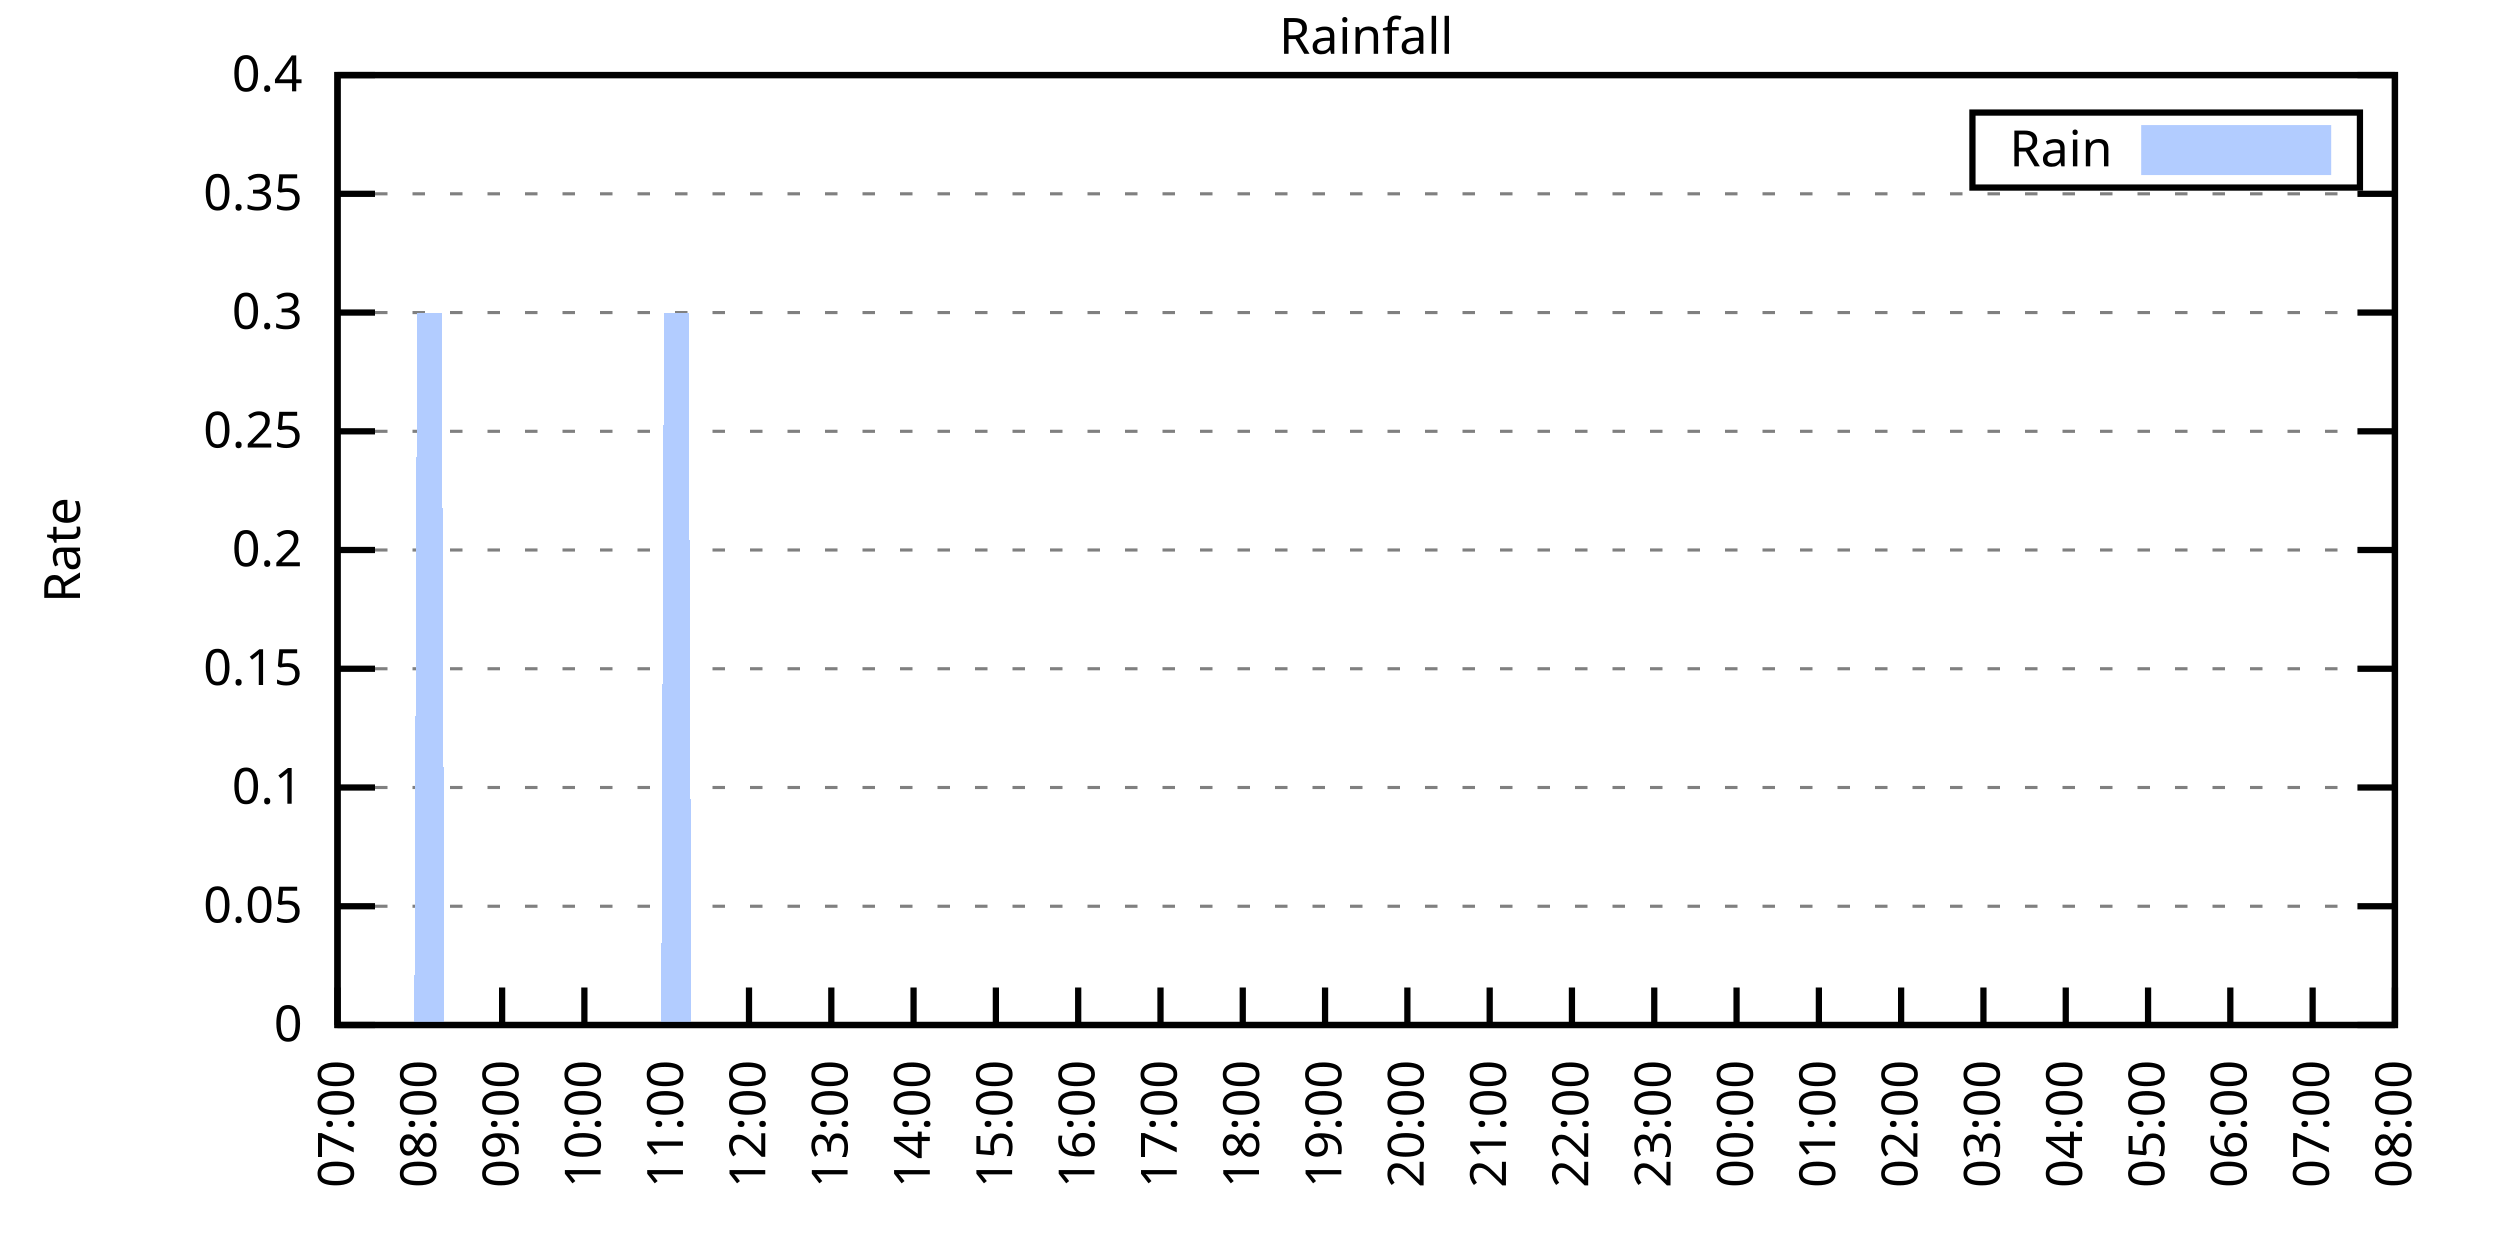
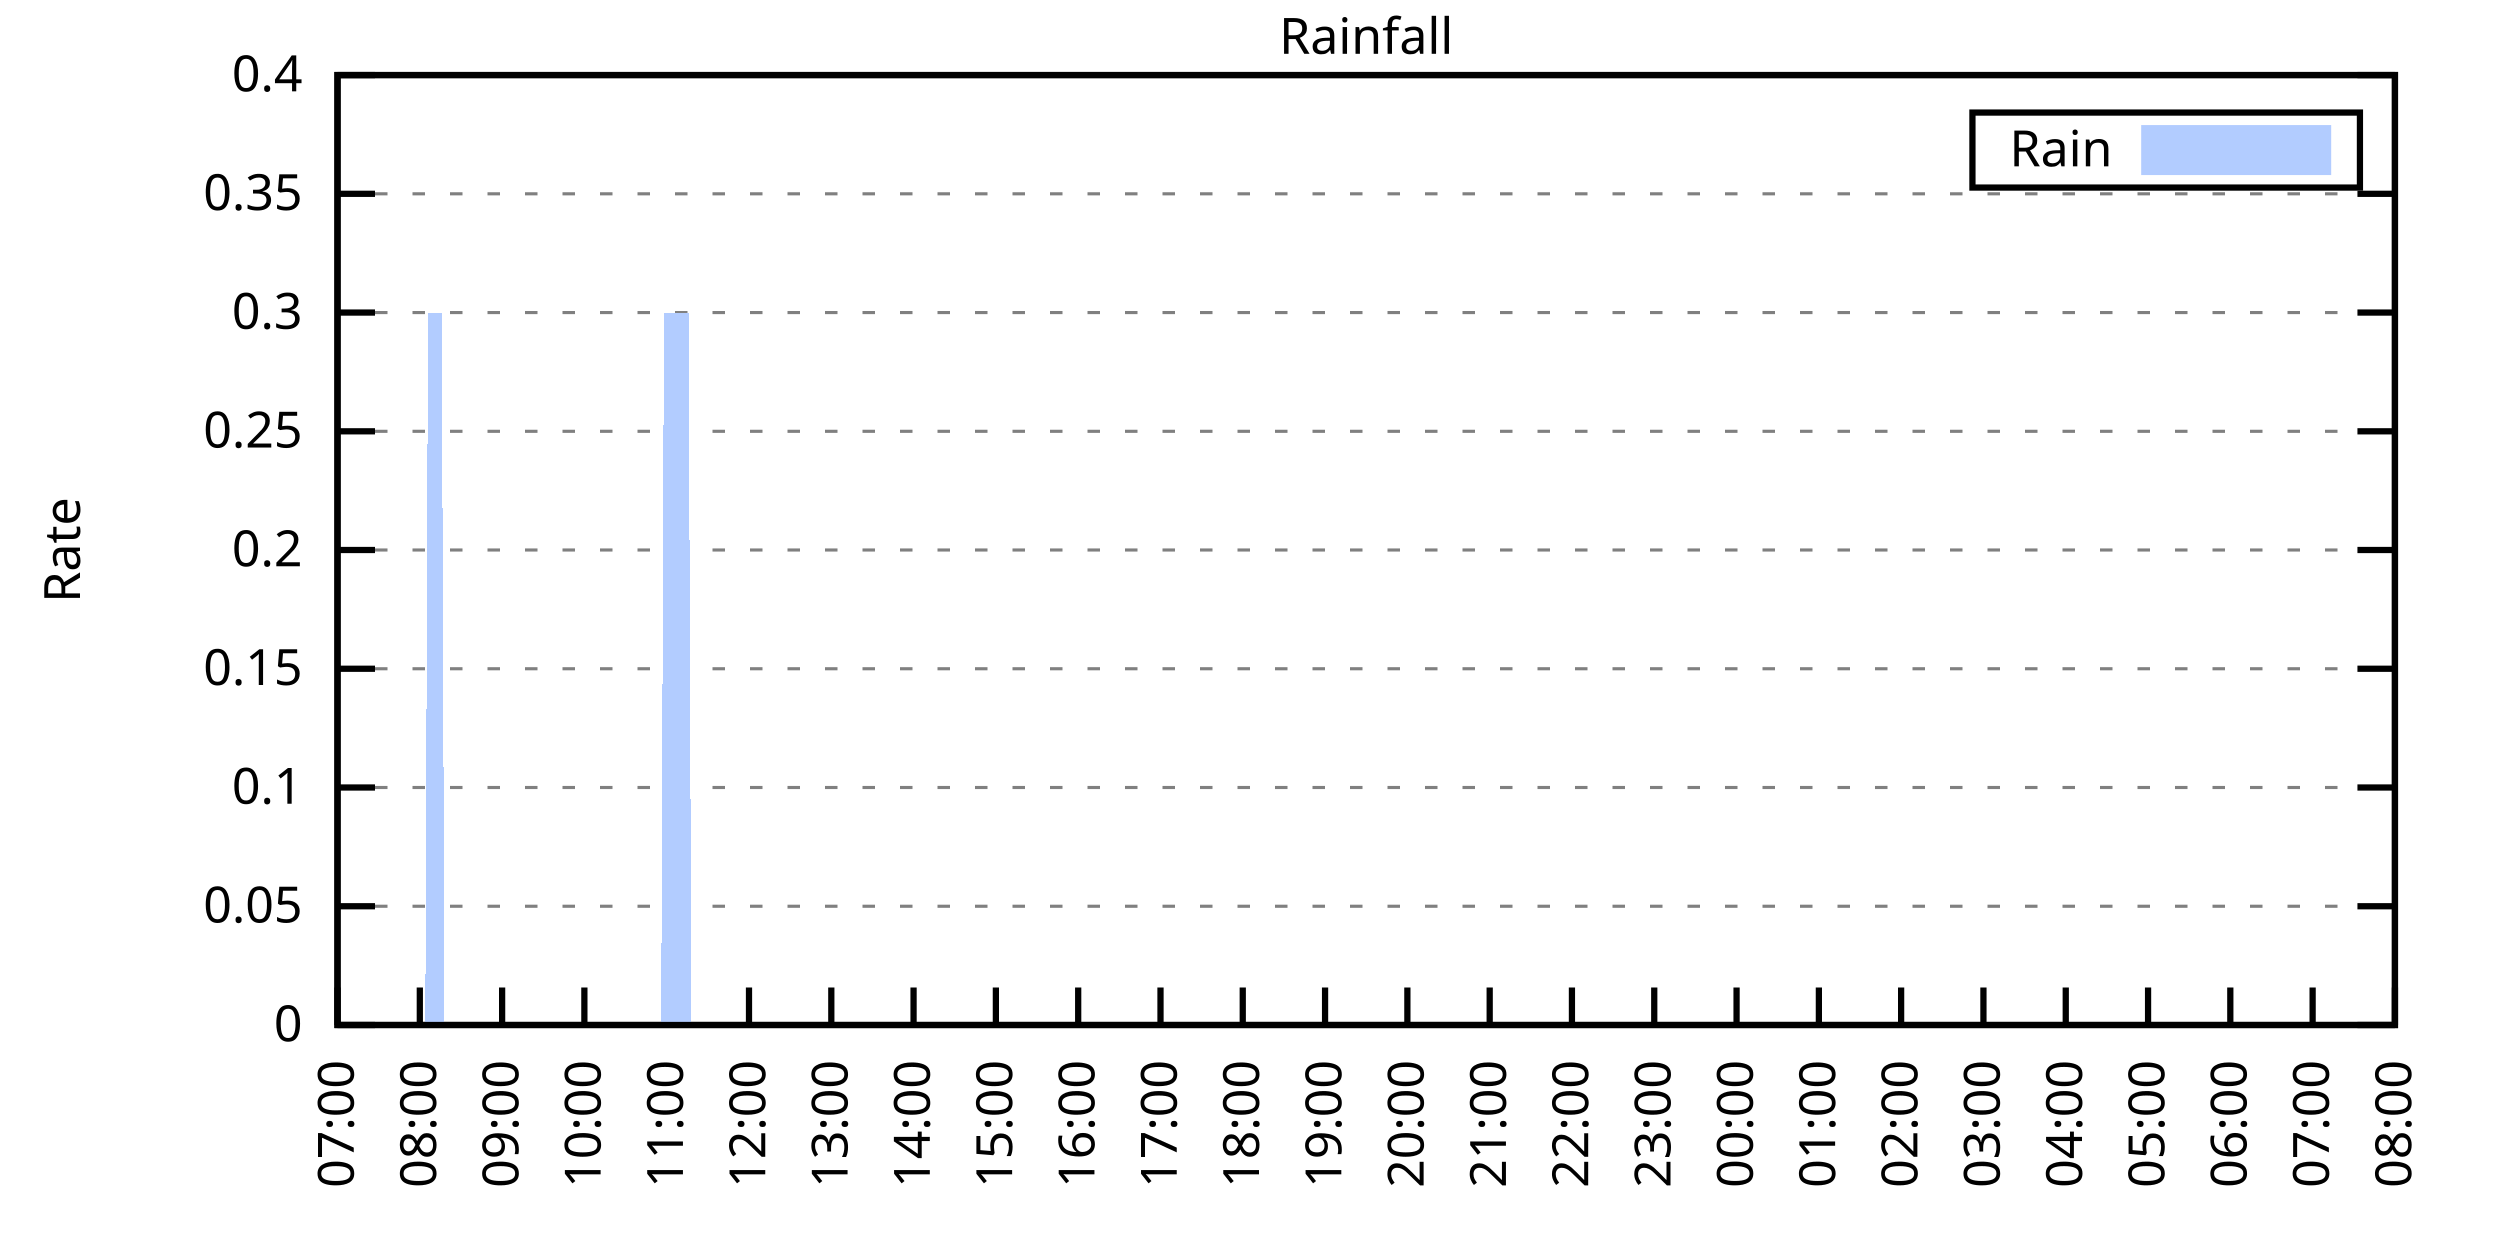
<svg xmlns="http://www.w3.org/2000/svg" xmlns:xlink="http://www.w3.org/1999/xlink" width="400" height="200" viewBox="0 0 400 200">
  <g id="gnuplot_canvas">
    <rect x="0" y="0" width="400" height="200" fill="none" />
    <defs>
      <circle id="gpDot" r="0.5" stroke-width="0.5" stroke="currentColor" />
      <path id="gpPt0" stroke-width="0.333" stroke="currentColor" d="M-1,0 h2 M0,-1 v2" />
      <path id="gpPt1" stroke-width="0.333" stroke="currentColor" d="M-1,-1 L1,1 M1,-1 L-1,1" />
      <path id="gpPt2" stroke-width="0.333" stroke="currentColor" d="M-1,0 L1,0 M0,-1 L0,1 M-1,-1 L1,1 M-1,1 L1,-1" />
      <rect id="gpPt3" stroke-width="0.333" stroke="currentColor" x="-1" y="-1" width="2" height="2" />
      <rect id="gpPt4" stroke-width="0.333" stroke="currentColor" fill="currentColor" x="-1" y="-1" width="2" height="2" />
      <circle id="gpPt5" stroke-width="0.333" stroke="currentColor" cx="0" cy="0" r="1" />
      <use xlink:href="#gpPt5" id="gpPt6" fill="currentColor" stroke="none" />
      <path id="gpPt7" stroke-width="0.333" stroke="currentColor" d="M0,-1.33 L-1.33,0.67 L1.33,0.67 z" />
      <use xlink:href="#gpPt7" id="gpPt8" fill="currentColor" stroke="none" />
      <use xlink:href="#gpPt7" id="gpPt9" stroke="currentColor" transform="rotate(180)" />
      <use xlink:href="#gpPt9" id="gpPt10" fill="currentColor" stroke="none" />
      <use xlink:href="#gpPt3" id="gpPt11" stroke="currentColor" transform="rotate(45)" />
      <use xlink:href="#gpPt11" id="gpPt12" fill="currentColor" stroke="none" />
      <path id="gpPt13" stroke-width="0.333" stroke="currentColor" d="M0,1.330 L1.265,0.411 L0.782,-1.067 L-0.782,-1.076 L-1.265,0.411 z" />
      <use xlink:href="#gpPt13" id="gpPt14" fill="currentColor" stroke="none" />
      <filter id="textbox" filterUnits="objectBoundingBox" x="0" y="0" height="1" width="1">
        <feFlood flood-color="white" flood-opacity="1" result="bgnd" />
        <feComposite in="SourceGraphic" in2="bgnd" operator="atop" />
      </filter>
      <filter id="greybox" filterUnits="objectBoundingBox" x="0" y="0" height="1" width="1">
        <feFlood flood-color="lightgrey" flood-opacity="1" result="grey" />
        <feComposite in="SourceGraphic" in2="grey" operator="atop" />
      </filter>
    </defs>
    <g fill="none" color="white" stroke="currentColor" stroke-width="1.00" stroke-linecap="butt" stroke-linejoin="miter">
</g>
    <g fill="none" color="black" stroke="currentColor" stroke-width="1.00" stroke-linecap="butt" stroke-linejoin="miter">
      <g stroke="none" shape-rendering="crispEdges">
        <polygon fill="rgb(255, 255, 255)" points="54.00,164.00 383.18,164.00 383.18,12.02 54.00,12.02 " />
      </g>
    </g>
    <g fill="none" color="black" stroke="currentColor" stroke-width="1.00" stroke-linecap="butt" stroke-linejoin="miter">
</g>
    <g fill="none" color="black" stroke="black" stroke-width="0.50" stroke-linecap="butt" stroke-linejoin="miter">
</g>
    <g fill="none" color="gray" stroke="currentColor" stroke-width="0.50" stroke-linecap="butt" stroke-linejoin="miter">
      <path stroke="gray" stroke-dasharray="2,4" class="gridline" d="M54.00,164.00 L383.19,164.00  " />
    </g>
    <g fill="none" color="gray" stroke="gray" stroke-width="1.00" stroke-linecap="butt" stroke-linejoin="miter">
</g>
    <g fill="none" color="black" stroke="currentColor" stroke-width="1.00" stroke-linecap="butt" stroke-linejoin="miter">
      <path stroke="black" d="M54.00,164.00 L60.00,164.00 M383.19,164.00 L377.19,164.00  " />
      <g transform="translate(48.40,166.60)" stroke="none" fill="black" font-family="Sans" font-size="8.00" text-anchor="end">
        <text>
          <tspan font-family="Sans"> 0</tspan>
        </text>
      </g>
    </g>
    <g fill="none" color="black" stroke="currentColor" stroke-width="1.00" stroke-linecap="butt" stroke-linejoin="miter">
</g>
    <g fill="none" color="black" stroke="black" stroke-width="0.50" stroke-linecap="butt" stroke-linejoin="miter">
</g>
    <g fill="none" color="gray" stroke="currentColor" stroke-width="0.50" stroke-linecap="butt" stroke-linejoin="miter">
      <path stroke="gray" stroke-dasharray="2,4" class="gridline" d="M54.00,145.00 L383.19,145.00  " />
    </g>
    <g fill="none" color="gray" stroke="gray" stroke-width="1.00" stroke-linecap="butt" stroke-linejoin="miter">
</g>
    <g fill="none" color="black" stroke="currentColor" stroke-width="1.00" stroke-linecap="butt" stroke-linejoin="miter">
      <path stroke="black" d="M54.00,145.00 L60.00,145.00 M383.19,145.00 L377.19,145.00  " />
      <g transform="translate(48.40,147.60)" stroke="none" fill="black" font-family="Sans" font-size="8.00" text-anchor="end">
        <text>
          <tspan font-family="Sans"> 0.05</tspan>
        </text>
      </g>
    </g>
    <g fill="none" color="black" stroke="currentColor" stroke-width="1.00" stroke-linecap="butt" stroke-linejoin="miter">
</g>
    <g fill="none" color="black" stroke="black" stroke-width="0.50" stroke-linecap="butt" stroke-linejoin="miter">
</g>
    <g fill="none" color="gray" stroke="currentColor" stroke-width="0.50" stroke-linecap="butt" stroke-linejoin="miter">
      <path stroke="gray" stroke-dasharray="2,4" class="gridline" d="M54.00,126.00 L383.19,126.00  " />
    </g>
    <g fill="none" color="gray" stroke="gray" stroke-width="1.00" stroke-linecap="butt" stroke-linejoin="miter">
</g>
    <g fill="none" color="black" stroke="currentColor" stroke-width="1.00" stroke-linecap="butt" stroke-linejoin="miter">
      <path stroke="black" d="M54.00,126.00 L60.00,126.00 M383.19,126.00 L377.19,126.00  " />
      <g transform="translate(48.40,128.60)" stroke="none" fill="black" font-family="Sans" font-size="8.00" text-anchor="end">
        <text>
          <tspan font-family="Sans"> 0.1</tspan>
        </text>
      </g>
    </g>
    <g fill="none" color="black" stroke="currentColor" stroke-width="1.00" stroke-linecap="butt" stroke-linejoin="miter">
</g>
    <g fill="none" color="black" stroke="black" stroke-width="0.50" stroke-linecap="butt" stroke-linejoin="miter">
</g>
    <g fill="none" color="gray" stroke="currentColor" stroke-width="0.50" stroke-linecap="butt" stroke-linejoin="miter">
      <path stroke="gray" stroke-dasharray="2,4" class="gridline" d="M54.00,107.00 L383.19,107.00  " />
    </g>
    <g fill="none" color="gray" stroke="gray" stroke-width="1.00" stroke-linecap="butt" stroke-linejoin="miter">
</g>
    <g fill="none" color="black" stroke="currentColor" stroke-width="1.00" stroke-linecap="butt" stroke-linejoin="miter">
      <path stroke="black" d="M54.00,107.00 L60.00,107.00 M383.19,107.00 L377.19,107.00  " />
      <g transform="translate(48.40,109.60)" stroke="none" fill="black" font-family="Sans" font-size="8.00" text-anchor="end">
        <text>
          <tspan font-family="Sans"> 0.15</tspan>
        </text>
      </g>
    </g>
    <g fill="none" color="black" stroke="currentColor" stroke-width="1.00" stroke-linecap="butt" stroke-linejoin="miter">
</g>
    <g fill="none" color="black" stroke="black" stroke-width="0.50" stroke-linecap="butt" stroke-linejoin="miter">
</g>
    <g fill="none" color="gray" stroke="currentColor" stroke-width="0.50" stroke-linecap="butt" stroke-linejoin="miter">
      <path stroke="gray" stroke-dasharray="2,4" class="gridline" d="M54.00,88.00 L383.19,88.00  " />
    </g>
    <g fill="none" color="gray" stroke="gray" stroke-width="1.00" stroke-linecap="butt" stroke-linejoin="miter">
</g>
    <g fill="none" color="black" stroke="currentColor" stroke-width="1.00" stroke-linecap="butt" stroke-linejoin="miter">
      <path stroke="black" d="M54.00,88.00 L60.00,88.00 M383.19,88.00 L377.19,88.00  " />
      <g transform="translate(48.40,90.60)" stroke="none" fill="black" font-family="Sans" font-size="8.00" text-anchor="end">
        <text>
          <tspan font-family="Sans"> 0.2</tspan>
        </text>
      </g>
    </g>
    <g fill="none" color="black" stroke="currentColor" stroke-width="1.00" stroke-linecap="butt" stroke-linejoin="miter">
</g>
    <g fill="none" color="black" stroke="black" stroke-width="0.50" stroke-linecap="butt" stroke-linejoin="miter">
</g>
    <g fill="none" color="gray" stroke="currentColor" stroke-width="0.50" stroke-linecap="butt" stroke-linejoin="miter">
      <path stroke="gray" stroke-dasharray="2,4" class="gridline" d="M54.00,69.01 L383.19,69.01  " />
    </g>
    <g fill="none" color="gray" stroke="gray" stroke-width="1.00" stroke-linecap="butt" stroke-linejoin="miter">
</g>
    <g fill="none" color="black" stroke="currentColor" stroke-width="1.00" stroke-linecap="butt" stroke-linejoin="miter">
      <path stroke="black" d="M54.00,69.01 L60.00,69.01 M383.19,69.01 L377.19,69.01  " />
      <g transform="translate(48.40,71.61)" stroke="none" fill="black" font-family="Sans" font-size="8.00" text-anchor="end">
        <text>
          <tspan font-family="Sans"> 0.25</tspan>
        </text>
      </g>
    </g>
    <g fill="none" color="black" stroke="currentColor" stroke-width="1.00" stroke-linecap="butt" stroke-linejoin="miter">
</g>
    <g fill="none" color="black" stroke="black" stroke-width="0.50" stroke-linecap="butt" stroke-linejoin="miter">
</g>
    <g fill="none" color="gray" stroke="currentColor" stroke-width="0.50" stroke-linecap="butt" stroke-linejoin="miter">
      <path stroke="gray" stroke-dasharray="2,4" class="gridline" d="M54.00,50.01 L383.19,50.01  " />
    </g>
    <g fill="none" color="gray" stroke="gray" stroke-width="1.00" stroke-linecap="butt" stroke-linejoin="miter">
</g>
    <g fill="none" color="black" stroke="currentColor" stroke-width="1.00" stroke-linecap="butt" stroke-linejoin="miter">
      <path stroke="black" d="M54.00,50.01 L60.00,50.01 M383.19,50.01 L377.19,50.01  " />
      <g transform="translate(48.40,52.61)" stroke="none" fill="black" font-family="Sans" font-size="8.00" text-anchor="end">
        <text>
          <tspan font-family="Sans"> 0.3</tspan>
        </text>
      </g>
    </g>
    <g fill="none" color="black" stroke="currentColor" stroke-width="1.00" stroke-linecap="butt" stroke-linejoin="miter">
</g>
    <g fill="none" color="black" stroke="black" stroke-width="0.50" stroke-linecap="butt" stroke-linejoin="miter">
</g>
    <g fill="none" color="gray" stroke="currentColor" stroke-width="0.50" stroke-linecap="butt" stroke-linejoin="miter">
      <path stroke="gray" stroke-dasharray="2,4" class="gridline" d="M54.00,31.01 L383.19,31.01  " />
    </g>
    <g fill="none" color="gray" stroke="gray" stroke-width="1.00" stroke-linecap="butt" stroke-linejoin="miter">
</g>
    <g fill="none" color="black" stroke="currentColor" stroke-width="1.00" stroke-linecap="butt" stroke-linejoin="miter">
      <path stroke="black" d="M54.00,31.01 L60.00,31.01 M383.19,31.01 L377.19,31.01  " />
      <g transform="translate(48.40,33.61)" stroke="none" fill="black" font-family="Sans" font-size="8.00" text-anchor="end">
        <text>
          <tspan font-family="Sans"> 0.35</tspan>
        </text>
      </g>
    </g>
    <g fill="none" color="black" stroke="currentColor" stroke-width="1.00" stroke-linecap="butt" stroke-linejoin="miter">
</g>
    <g fill="none" color="black" stroke="black" stroke-width="0.50" stroke-linecap="butt" stroke-linejoin="miter">
</g>
    <g fill="none" color="gray" stroke="currentColor" stroke-width="0.50" stroke-linecap="butt" stroke-linejoin="miter">
      <path stroke="gray" stroke-dasharray="2,4" class="gridline" d="M54.00,12.01 L383.19,12.01  " />
    </g>
    <g fill="none" color="gray" stroke="gray" stroke-width="1.00" stroke-linecap="butt" stroke-linejoin="miter">
</g>
    <g fill="none" color="black" stroke="currentColor" stroke-width="1.00" stroke-linecap="butt" stroke-linejoin="miter">
      <path stroke="black" d="M54.00,12.01 L60.00,12.01 M383.19,12.01 L377.19,12.01  " />
      <g transform="translate(48.40,14.61)" stroke="none" fill="black" font-family="Sans" font-size="8.00" text-anchor="end">
        <text>
          <tspan font-family="Sans"> 0.4</tspan>
        </text>
      </g>
    </g>
    <g fill="none" color="black" stroke="currentColor" stroke-width="1.00" stroke-linecap="butt" stroke-linejoin="miter">
      <path stroke="black" d="M54.00,164.00 L54.00,158.00  " />
      <g transform="translate(56.60,169.60) rotate(270.00)" stroke="none" fill="black" font-family="Sans" font-size="8.00" text-anchor="end">
        <text>
          <tspan font-family="Sans">07:00</tspan>
        </text>
      </g>
    </g>
    <g fill="none" color="black" stroke="currentColor" stroke-width="1.00" stroke-linecap="butt" stroke-linejoin="miter">
      <path stroke="black" d="M67.17,164.00 L67.17,158.00  " />
      <g transform="translate(69.77,169.60) rotate(270.00)" stroke="none" fill="black" font-family="Sans" font-size="8.00" text-anchor="end">
        <text>
          <tspan font-family="Sans">08:00</tspan>
        </text>
      </g>
    </g>
    <g fill="none" color="black" stroke="currentColor" stroke-width="1.00" stroke-linecap="butt" stroke-linejoin="miter">
      <path stroke="black" d="M80.34,164.00 L80.34,158.00  " />
      <g transform="translate(82.94,169.60) rotate(270.00)" stroke="none" fill="black" font-family="Sans" font-size="8.00" text-anchor="end">
        <text>
          <tspan font-family="Sans">09:00</tspan>
        </text>
      </g>
    </g>
    <g fill="none" color="black" stroke="currentColor" stroke-width="1.00" stroke-linecap="butt" stroke-linejoin="miter">
      <path stroke="black" d="M93.50,164.00 L93.50,158.00  " />
      <g transform="translate(96.10,169.60) rotate(270.00)" stroke="none" fill="black" font-family="Sans" font-size="8.00" text-anchor="end">
        <text>
          <tspan font-family="Sans">10:00</tspan>
        </text>
      </g>
    </g>
    <g fill="none" color="black" stroke="currentColor" stroke-width="1.00" stroke-linecap="butt" stroke-linejoin="miter">
      <path stroke="black" d="M106.67,164.00 L106.67,158.00  " />
      <g transform="translate(109.27,169.60) rotate(270.00)" stroke="none" fill="black" font-family="Sans" font-size="8.00" text-anchor="end">
        <text>
          <tspan font-family="Sans">11:00</tspan>
        </text>
      </g>
    </g>
    <g fill="none" color="black" stroke="currentColor" stroke-width="1.00" stroke-linecap="butt" stroke-linejoin="miter">
      <path stroke="black" d="M119.84,164.00 L119.84,158.00  " />
      <g transform="translate(122.44,169.60) rotate(270.00)" stroke="none" fill="black" font-family="Sans" font-size="8.00" text-anchor="end">
        <text>
          <tspan font-family="Sans">12:00</tspan>
        </text>
      </g>
    </g>
    <g fill="none" color="black" stroke="currentColor" stroke-width="1.00" stroke-linecap="butt" stroke-linejoin="miter">
      <path stroke="black" d="M133.01,164.00 L133.01,158.00  " />
      <g transform="translate(135.61,169.60) rotate(270.00)" stroke="none" fill="black" font-family="Sans" font-size="8.00" text-anchor="end">
        <text>
          <tspan font-family="Sans">13:00</tspan>
        </text>
      </g>
    </g>
    <g fill="none" color="black" stroke="currentColor" stroke-width="1.00" stroke-linecap="butt" stroke-linejoin="miter">
      <path stroke="black" d="M146.17,164.00 L146.17,158.00  " />
      <g transform="translate(148.77,169.60) rotate(270.00)" stroke="none" fill="black" font-family="Sans" font-size="8.00" text-anchor="end">
        <text>
          <tspan font-family="Sans">14:00</tspan>
        </text>
      </g>
    </g>
    <g fill="none" color="black" stroke="currentColor" stroke-width="1.00" stroke-linecap="butt" stroke-linejoin="miter">
      <path stroke="black" d="M159.34,164.00 L159.34,158.00  " />
      <g transform="translate(161.94,169.60) rotate(270.00)" stroke="none" fill="black" font-family="Sans" font-size="8.00" text-anchor="end">
        <text>
          <tspan font-family="Sans">15:00</tspan>
        </text>
      </g>
    </g>
    <g fill="none" color="black" stroke="currentColor" stroke-width="1.00" stroke-linecap="butt" stroke-linejoin="miter">
      <path stroke="black" d="M172.51,164.00 L172.51,158.00  " />
      <g transform="translate(175.11,169.60) rotate(270.00)" stroke="none" fill="black" font-family="Sans" font-size="8.00" text-anchor="end">
        <text>
          <tspan font-family="Sans">16:00</tspan>
        </text>
      </g>
    </g>
    <g fill="none" color="black" stroke="currentColor" stroke-width="1.00" stroke-linecap="butt" stroke-linejoin="miter">
      <path stroke="black" d="M185.68,164.00 L185.68,158.00  " />
      <g transform="translate(188.28,169.60) rotate(270.00)" stroke="none" fill="black" font-family="Sans" font-size="8.00" text-anchor="end">
        <text>
          <tspan font-family="Sans">17:00</tspan>
        </text>
      </g>
    </g>
    <g fill="none" color="black" stroke="currentColor" stroke-width="1.00" stroke-linecap="butt" stroke-linejoin="miter">
      <path stroke="black" d="M198.84,164.00 L198.84,158.00  " />
      <g transform="translate(201.44,169.60) rotate(270.00)" stroke="none" fill="black" font-family="Sans" font-size="8.00" text-anchor="end">
        <text>
          <tspan font-family="Sans">18:00</tspan>
        </text>
      </g>
    </g>
    <g fill="none" color="black" stroke="currentColor" stroke-width="1.00" stroke-linecap="butt" stroke-linejoin="miter">
      <path stroke="black" d="M212.01,164.00 L212.01,158.00  " />
      <g transform="translate(214.61,169.60) rotate(270.00)" stroke="none" fill="black" font-family="Sans" font-size="8.00" text-anchor="end">
        <text>
          <tspan font-family="Sans">19:00</tspan>
        </text>
      </g>
    </g>
    <g fill="none" color="black" stroke="currentColor" stroke-width="1.00" stroke-linecap="butt" stroke-linejoin="miter">
      <path stroke="black" d="M225.18,164.00 L225.18,158.00  " />
      <g transform="translate(227.78,169.60) rotate(270.00)" stroke="none" fill="black" font-family="Sans" font-size="8.00" text-anchor="end">
        <text>
          <tspan font-family="Sans">20:00</tspan>
        </text>
      </g>
    </g>
    <g fill="none" color="black" stroke="currentColor" stroke-width="1.00" stroke-linecap="butt" stroke-linejoin="miter">
      <path stroke="black" d="M238.35,164.00 L238.35,158.00  " />
      <g transform="translate(240.95,169.60) rotate(270.00)" stroke="none" fill="black" font-family="Sans" font-size="8.00" text-anchor="end">
        <text>
          <tspan font-family="Sans">21:00</tspan>
        </text>
      </g>
    </g>
    <g fill="none" color="black" stroke="currentColor" stroke-width="1.00" stroke-linecap="butt" stroke-linejoin="miter">
      <path stroke="black" d="M251.51,164.00 L251.51,158.00  " />
      <g transform="translate(254.11,169.60) rotate(270.00)" stroke="none" fill="black" font-family="Sans" font-size="8.00" text-anchor="end">
        <text>
          <tspan font-family="Sans">22:00</tspan>
        </text>
      </g>
    </g>
    <g fill="none" color="black" stroke="currentColor" stroke-width="1.00" stroke-linecap="butt" stroke-linejoin="miter">
      <path stroke="black" d="M264.68,164.00 L264.68,158.00  " />
      <g transform="translate(267.28,169.60) rotate(270.00)" stroke="none" fill="black" font-family="Sans" font-size="8.00" text-anchor="end">
        <text>
          <tspan font-family="Sans">23:00</tspan>
        </text>
      </g>
    </g>
    <g fill="none" color="black" stroke="currentColor" stroke-width="1.00" stroke-linecap="butt" stroke-linejoin="miter">
      <path stroke="black" d="M277.85,164.00 L277.85,158.00  " />
      <g transform="translate(280.45,169.60) rotate(270.00)" stroke="none" fill="black" font-family="Sans" font-size="8.00" text-anchor="end">
        <text>
          <tspan font-family="Sans">00:00</tspan>
        </text>
      </g>
    </g>
    <g fill="none" color="black" stroke="currentColor" stroke-width="1.00" stroke-linecap="butt" stroke-linejoin="miter">
      <path stroke="black" d="M291.02,164.00 L291.02,158.00  " />
      <g transform="translate(293.62,169.60) rotate(270.00)" stroke="none" fill="black" font-family="Sans" font-size="8.00" text-anchor="end">
        <text>
          <tspan font-family="Sans">01:00</tspan>
        </text>
      </g>
    </g>
    <g fill="none" color="black" stroke="currentColor" stroke-width="1.00" stroke-linecap="butt" stroke-linejoin="miter">
      <path stroke="black" d="M304.18,164.00 L304.18,158.00  " />
      <g transform="translate(306.78,169.60) rotate(270.00)" stroke="none" fill="black" font-family="Sans" font-size="8.00" text-anchor="end">
        <text>
          <tspan font-family="Sans">02:00</tspan>
        </text>
      </g>
    </g>
    <g fill="none" color="black" stroke="currentColor" stroke-width="1.00" stroke-linecap="butt" stroke-linejoin="miter">
      <path stroke="black" d="M317.35,164.00 L317.35,158.00  " />
      <g transform="translate(319.95,169.60) rotate(270.00)" stroke="none" fill="black" font-family="Sans" font-size="8.00" text-anchor="end">
        <text>
          <tspan font-family="Sans">03:00</tspan>
        </text>
      </g>
    </g>
    <g fill="none" color="black" stroke="currentColor" stroke-width="1.00" stroke-linecap="butt" stroke-linejoin="miter">
      <path stroke="black" d="M330.52,164.00 L330.52,158.00  " />
      <g transform="translate(333.12,169.60) rotate(270.00)" stroke="none" fill="black" font-family="Sans" font-size="8.00" text-anchor="end">
        <text>
          <tspan font-family="Sans">04:00</tspan>
        </text>
      </g>
    </g>
    <g fill="none" color="black" stroke="currentColor" stroke-width="1.00" stroke-linecap="butt" stroke-linejoin="miter">
      <path stroke="black" d="M343.69,164.00 L343.69,158.00  " />
      <g transform="translate(346.29,169.60) rotate(270.00)" stroke="none" fill="black" font-family="Sans" font-size="8.00" text-anchor="end">
        <text>
          <tspan font-family="Sans">05:00</tspan>
        </text>
      </g>
    </g>
    <g fill="none" color="black" stroke="currentColor" stroke-width="1.00" stroke-linecap="butt" stroke-linejoin="miter">
      <path stroke="black" d="M356.85,164.00 L356.85,158.00  " />
      <g transform="translate(359.45,169.60) rotate(270.00)" stroke="none" fill="black" font-family="Sans" font-size="8.00" text-anchor="end">
        <text>
          <tspan font-family="Sans">06:00</tspan>
        </text>
      </g>
    </g>
    <g fill="none" color="black" stroke="currentColor" stroke-width="1.00" stroke-linecap="butt" stroke-linejoin="miter">
      <path stroke="black" d="M370.02,164.00 L370.02,158.00  " />
      <g transform="translate(372.62,169.60) rotate(270.00)" stroke="none" fill="black" font-family="Sans" font-size="8.00" text-anchor="end">
        <text>
          <tspan font-family="Sans">07:00</tspan>
        </text>
      </g>
    </g>
    <g fill="none" color="black" stroke="currentColor" stroke-width="1.00" stroke-linecap="butt" stroke-linejoin="miter">
      <path stroke="black" d="M383.19,164.00 L383.19,158.00  " />
      <g transform="translate(385.79,169.60) rotate(270.00)" stroke="none" fill="black" font-family="Sans" font-size="8.00" text-anchor="end">
        <text>
          <tspan font-family="Sans">08:00</tspan>
        </text>
      </g>
    </g>
    <g fill="none" color="black" stroke="currentColor" stroke-width="1.00" stroke-linecap="butt" stroke-linejoin="miter">
</g>
    <g fill="none" color="black" stroke="currentColor" stroke-width="1.00" stroke-linecap="butt" stroke-linejoin="miter">
      <path stroke="black" d="M54.00,12.01 L54.00,164.00 L383.19,164.00 L383.19,12.01 L54.00,12.01 Z  " />
    </g>
    <g fill="none" color="black" stroke="currentColor" stroke-width="1.00" stroke-linecap="butt" stroke-linejoin="miter">
</g>
    <g fill="none" color="black" stroke="currentColor" stroke-width="1.00" stroke-linecap="butt" stroke-linejoin="miter">
      <path stroke="black" d="M315.59,30.01 L315.59,18.01 L377.59,18.01 L377.59,30.01 L315.59,30.01 Z  " />
    </g>
    <g id="Rainfall_plot_1">
      <g fill="none" color="white" stroke="black" stroke-width="2.00" stroke-linecap="butt" stroke-linejoin="miter">
</g>
      <g fill="none" color="black" stroke="currentColor" stroke-width="2.00" stroke-linecap="butt" stroke-linejoin="miter">
        <g transform="translate(337.99,26.61)" stroke="none" fill="black" font-family="Sans" font-size="8.00" text-anchor="end">
          <text>
            <tspan font-family="Sans">Rain</tspan>
          </text>
        </g>
      </g>
      <g fill="none" color="black" stroke="currentColor" stroke-width="2.00" stroke-linecap="butt" stroke-linejoin="miter">
        <g stroke="none" shape-rendering="crispEdges">
          <polygon fill="rgb(178, 204, 255)" points="343.59,27.01 371.99,27.01 371.99,21.01 343.59,21.01 " />
        </g>
        <path stroke="rgb(178, 204, 255)" d="M343.59,27.01 L371.99,27.01 L371.99,21.01 L343.59,21.01 L343.59,27.01 Z  " />
      </g>
      <g fill="none" color="black" stroke="currentColor" stroke-width="2.00" stroke-linecap="butt" stroke-linejoin="miter">
        <g stroke="none" shape-rendering="crispEdges">
-           <polygon fill="rgb(178, 204, 255)" points="61.02,164.00 61.46,164.00 61.90,164.00 62.34,164.00 62.78,164.00 63.22,164.00 63.66,164.00 64.10,164.00 64.53,164.00 64.97,164.00 65.41,164.00 65.85,164.00 66.29,164.00 66.73,50.01 67.17,50.01 67.61,50.01 68.05,50.01 68.48,50.01 68.92,50.01 69.36,50.01 69.80,50.01 70.24,50.01 70.68,50.01 71.12,164.00 71.56,164.00 72.00,164.00 72.43,164.00 72.87,164.00 73.31,164.00 73.75,164.00 74.19,164.00 74.63,164.00 75.07,164.00 75.51,164.00 75.95,164.00 76.38,164.00 76.82,164.00 77.26,164.00 77.70,164.00 78.14,164.00 78.58,164.00 78.80,164.00 79.02,164.00 79.46,164.00 79.90,164.00 80.34,164.00 80.77,164.00 81.21,164.00 81.65,164.00 82.09,164.00 82.53,164.00 82.97,164.00 83.41,164.00 83.85,164.00 84.29,164.00 84.72,164.00 85.16,164.00 85.60,164.00 86.04,164.00 86.48,164.00 86.92,164.00 87.36,164.00 87.80,164.00 88.24,164.00 88.67,164.00 89.11,164.00 89.55,164.00 89.99,164.00 90.43,164.00 90.87,164.00 91.31,164.00 91.75,164.00 92.19,164.00 92.62,164.00 93.06,164.00 93.50,164.00 93.94,164.00 94.38,164.00 94.82,164.00 95.26,164.00 95.70,164.00 96.14,164.00 96.58,164.00 97.01,164.00 97.45,164.00 97.89,164.00 98.33,164.00 98.77,164.00 99.21,164.00 99.65,164.00 100.09,164.00 100.53,164.00 100.96,164.00 101.40,164.00 101.84,164.00 102.28,164.00 102.72,164.00 103.16,164.00 103.60,164.00 104.04,164.00 104.48,164.00 104.91,164.00 105.35,164.00 105.79,164.00 106.23,50.01 106.67,50.01 107.11,50.01 107.55,50.01 107.99,50.01 108.43,50.01 108.87,50.01 109.30,50.01 109.74,50.01 110.18,50.01 110.62,164.00 111.06,164.00 111.50,164.00 111.94,164.00 112.38,164.00 112.82,164.00 113.25,164.00 113.69,164.00 114.13,164.00 114.57,164.00 115.01,164.00 115.45,164.00 115.89,164.00 116.33,164.00 116.77,164.00 117.20,164.00 117.64,164.00 118.08,164.00 118.52,164.00 118.96,164.00 119.40,164.00 119.84,164.00 120.28,164.00 120.72,164.00 121.15,164.00 121.59,164.00 122.03,164.00 122.47,164.00 122.91,164.00 123.35,164.00 123.79,164.00 124.23,164.00 124.67,164.00 125.11,164.00 125.54,164.00 125.98,164.00 126.42,164.00 126.86,164.00 127.30,164.00 127.74,164.00 128.18,164.00 128.62,164.00 129.06,164.00 129.49,164.00 129.93,164.00 130.37,164.00 130.81,164.00 131.25,164.00 131.69,164.00 132.13,164.00 132.57,164.00 133.01,164.00 133.44,164.00 133.88,164.00 134.32,164.00 134.76,164.00 135.20,164.00 135.64,164.00 136.08,164.00 136.52,164.00 136.96,164.00 137.39,164.00 137.83,164.00 138.27,164.00 138.71,164.00 139.15,164.00 139.59,164.00 140.03,164.00 140.47,164.00 140.91,164.00 141.35,164.00 141.78,164.00 142.22,164.00 142.66,164.00 143.10,164.00 143.54,164.00 143.98,164.00 144.42,164.00 144.86,164.00 145.30,164.00 145.73,164.00 146.17,164.00 146.61,164.00 147.05,164.00 147.49,164.00 147.93,164.00 148.37,164.00 148.81,164.00 149.25,164.00 149.68,164.00 150.12,164.00 150.56,164.00 151.00,164.00 151.44,164.00 151.88,164.00 152.32,164.00 152.76,164.00 153.20,164.00 153.63,164.00 154.07,164.00 154.51,164.00 154.95,164.00 155.39,164.00 155.83,164.00 156.27,164.00 156.71,164.00 157.15,164.00 157.59,164.00 158.02,164.00 158.46,164.00 158.90,164.00 159.34,164.00 159.78,164.00 160.22,164.00 160.66,164.00 161.10,164.00 161.54,164.00 161.97,164.00 162.41,164.00 162.85,164.00 163.29,164.00 163.73,164.00 164.17,164.00 164.61,164.00 165.05,164.00 165.49,164.00 165.92,164.00 166.36,164.00 166.80,164.00 167.24,164.00 167.68,164.00 168.12,164.00 168.56,164.00 169.00,164.00 169.44,164.00 169.87,164.00 170.31,164.00 170.75,164.00 171.19,164.00 171.63,164.00 172.07,164.00 172.51,164.00 172.95,164.00 173.39,164.00 173.83,164.00 174.26,164.00 174.70,164.00 175.14,164.00 175.58,164.00 176.02,164.00 176.46,164.00 176.90,164.00 177.34,164.00 177.78,164.00 178.21,164.00 178.65,164.00 179.09,164.00 179.53,164.00 179.97,164.00 180.41,164.00 180.85,164.00 181.29,164.00 181.73,164.00 182.16,164.00 182.60,164.00 183.04,164.00 183.48,164.00 183.92,164.00 184.36,164.00 184.80,164.00 185.24,164.00 185.68,164.00 186.11,164.00 186.55,164.00 186.99,164.00 187.43,164.00 187.87,164.00 188.31,164.00 188.75,164.00 189.19,164.00 189.63,164.00 190.07,164.00 190.50,164.00 190.94,164.00 191.38,164.00 191.82,164.00 192.26,164.00 192.70,164.00 193.14,164.00 193.58,164.00 194.02,164.00 194.45,164.00 194.89,164.00 195.33,164.00 195.77,164.00 196.21,164.00 196.65,164.00 197.09,164.00 197.53,164.00 197.97,164.00 198.40,164.00 198.84,164.00 199.28,164.00 199.72,164.00 200.16,164.00 200.60,164.00 201.04,164.00 201.48,164.00 201.92,164.00 202.35,164.00 202.79,164.00 203.23,164.00 203.67,164.00 204.11,164.00 204.55,164.00 204.99,164.00 205.43,164.00 205.87,164.00 206.31,164.00 206.74,164.00 207.18,164.00 207.62,164.00 208.06,164.00 208.50,164.00 208.94,164.00 209.38,164.00 209.82,164.00 210.26,164.00 210.69,164.00 211.13,164.00 211.57,164.00 212.01,164.00 212.45,164.00 212.89,164.00 213.33,164.00 213.77,164.00 214.21,164.00 214.64,164.00 215.08,164.00 215.52,164.00 215.96,164.00 216.40,164.00 216.84,164.00 217.28,164.00 217.72,164.00 218.16,164.00 218.60,164.00 219.03,164.00 219.47,164.00 219.91,164.00 220.35,164.00 220.79,164.00 221.23,164.00 221.67,164.00 222.11,164.00 222.55,164.00 222.98,164.00 223.42,164.00 223.86,164.00 224.30,164.00 224.74,164.00 225.18,164.00 225.62,164.00 226.06,164.00 226.50,164.00 226.93,164.00 227.37,164.00 227.81,164.00 228.25,164.00 228.69,164.00 229.13,164.00 229.57,164.00 230.01,164.00 230.45,164.00 230.88,164.00 231.32,164.00 231.76,164.00 232.20,164.00 232.64,164.00 233.08,164.00 233.52,164.00 233.96,164.00 234.40,164.00 234.84,164.00 235.27,164.00 235.71,164.00 236.15,164.00 236.59,164.00 237.03,164.00 237.47,164.00 237.91,164.00 238.35,164.00 238.79,164.00 239.22,164.00 239.66,164.00 240.10,164.00 240.54,164.00 240.98,164.00 241.42,164.00 241.86,164.00 242.30,164.00 242.74,164.00 243.17,164.00 243.61,164.00 244.05,164.00 244.49,164.00 244.93,164.00 245.37,164.00 245.81,164.00 246.25,164.00 246.69,164.00 247.12,164.00 247.56,164.00 248.00,164.00 248.44,164.00 248.88,164.00 249.32,164.00 249.76,164.00 250.20,164.00 250.64,164.00 251.08,164.00 251.51,164.00 251.95,164.00 252.39,164.00 252.83,164.00 253.27,164.00 253.71,164.00 254.15,164.00 254.59,164.00 255.03,164.00 255.46,164.00 255.90,164.00 256.34,164.00 256.78,164.00 257.22,164.00 257.66,164.00 258.10,164.00 258.54,164.00 258.98,164.00 259.41,164.00 259.85,164.00 260.29,164.00 260.73,164.00 261.17,164.00 261.61,164.00 262.05,164.00 262.49,164.00 262.93,164.00 263.36,164.00 263.80,164.00 264.24,164.00 264.68,164.00 265.12,164.00 265.56,164.00 266.00,164.00 266.44,164.00 266.88,164.00 267.32,164.00 267.75,164.00 268.19,164.00 268.63,164.00 269.07,164.00 269.51,164.00 269.95,164.00 270.39,164.00 270.83,164.00 271.27,164.00 271.70,164.00 272.14,164.00 272.58,164.00 273.02,164.00 273.46,164.00 273.90,164.00 274.34,164.00 274.78,164.00 275.22,164.00 275.65,164.00 276.09,164.00 276.53,164.00 276.97,164.00 277.41,164.00 277.85,164.00 278.29,164.00 278.73,164.00 279.17,164.00 279.60,164.00 280.04,164.00 280.48,164.00 280.92,164.00 281.36,164.00 281.80,164.00 282.24,164.00 282.68,164.00 283.12,164.00 283.56,164.00 283.99,164.00 284.43,164.00 284.87,164.00 285.31,164.00 285.75,164.00 286.19,164.00 286.63,164.00 287.07,164.00 287.51,164.00 287.94,164.00 288.38,164.00 288.82,164.00 289.26,164.00 289.70,164.00 290.14,164.00 290.58,164.00 291.02,164.00 291.46,164.00 291.89,164.00 292.33,164.00 292.77,164.00 293.21,164.00 293.65,164.00 294.09,164.00 294.53,164.00 294.97,164.00 295.41,164.00 295.84,164.00 296.28,164.00 296.72,164.00 297.16,164.00 297.60,164.00 298.04,164.00 298.48,164.00 298.92,164.00 299.36,164.00 299.80,164.00 300.23,164.00 300.67,164.00 301.11,164.00 301.55,164.00 301.99,164.00 302.43,164.00 302.87,164.00 303.31,164.00 303.75,164.00 304.18,164.00 304.62,164.00 305.06,164.00 305.50,164.00 305.94,164.00 306.38,164.00 306.82,164.00 307.26,164.00 307.70,164.00 308.13,164.00 308.57,164.00 309.01,164.00 309.45,164.00 309.89,164.00 310.33,164.00 310.77,164.00 311.21,164.00 311.65,164.00 312.08,164.00 312.52,164.00 312.96,164.00 313.40,164.00 313.84,164.00 314.28,164.00 314.72,164.00 315.16,164.00 315.60,164.00 316.04,164.00 316.47,164.00 316.91,164.00 317.35,164.00 317.79,164.00 318.23,164.00 318.67,164.00 319.11,164.00 319.55,164.00 319.99,164.00 320.42,164.00 320.86,164.00 321.30,164.00 321.74,164.00 322.18,164.00 322.62,164.00 323.06,164.00 323.50,164.00 323.94,164.00 324.37,164.00 324.81,164.00 325.25,164.00 325.69,164.00 326.13,164.00 326.57,164.00 327.01,164.00 327.45,164.00 327.89,164.00 328.33,164.00 328.76,164.00 329.20,164.00 329.64,164.00 330.08,164.00 330.52,164.00 330.96,164.00 331.40,164.00 331.84,164.00 332.28,164.00 332.71,164.00 333.15,164.00 333.59,164.00 334.03,164.00 334.47,164.00 334.91,164.00 335.35,164.00 335.79,164.00 336.23,164.00 336.66,164.00 337.10,164.00 337.54,164.00 337.98,164.00 338.42,164.00 338.86,164.00 339.30,164.00 339.74,164.00 340.18,164.00 340.61,164.00 341.05,164.00 341.49,164.00 341.93,164.00 342.37,164.00 342.81,164.00 343.25,164.00 343.69,164.00 344.13,164.00 344.57,164.00 345.00,164.00 345.44,164.00 345.88,164.00 346.32,164.00 346.76,164.00 347.20,164.00 347.64,164.00 348.08,164.00 348.52,164.00 348.95,164.00 349.39,164.00 349.83,164.00 350.27,164.00 350.71,164.00 351.15,164.00 351.59,164.00 352.03,164.00 352.47,164.00 352.90,164.00 353.34,164.00 353.78,164.00 354.22,164.00 354.66,164.00 355.10,164.00 355.54,164.00 355.98,164.00 356.42,164.00 356.85,164.00 357.29,164.00 357.73,164.00 358.17,164.00 358.61,164.00 359.05,164.00 359.49,164.00 359.93,164.00 360.37,164.00 360.81,164.00 361.24,164.00 361.68,164.00 362.12,164.00 362.56,164.00 363.00,164.00 363.44,164.00 363.88,164.00 364.32,164.00 364.76,164.00 365.19,164.00 365.63,164.00 366.07,164.00 366.51,164.00 366.95,164.00 367.39,164.00 367.83,164.00 368.27,164.00 368.71,164.00 369.14,164.00 369.58,164.00 370.02,164.00 370.46,164.00 370.90,164.00 371.34,164.00 371.78,164.00 372.22,164.00 372.66,164.00 373.09,164.00 373.53,164.00 373.97,164.00 374.41,164.00 374.85,164.00 375.29,164.00 375.73,164.00 376.17,164.00 376.61,164.00 376.61,164.00 61.02,164.00 " />
+           <polygon fill="rgb(178, 204, 255)" points="64.10,164.00 64.53,164.00 64.97,164.00 65.41,164.00 65.85,164.00 66.29,164.00 66.73,164.00 67.17,164.00 67.61,164.00 68.05,164.00 68.48,50.01 68.92,50.01 69.36,50.01 69.80,50.01 70.24,50.01 70.68,50.01 71.12,164.00 71.56,164.00 72.00,164.00 72.43,164.00 72.87,164.00 73.31,164.00 73.75,164.00 74.19,164.00 74.63,164.00 75.07,164.00 75.51,164.00 75.95,164.00 76.38,164.00 76.82,164.00 77.26,164.00 77.70,164.00 78.14,164.00 78.58,164.00 78.80,164.00 79.02,164.00 79.46,164.00 79.90,164.00 80.34,164.00 80.77,164.00 81.21,164.00 81.65,164.00 82.09,164.00 82.53,164.00 82.97,164.00 83.41,164.00 83.85,164.00 84.29,164.00 84.72,164.00 85.16,164.00 85.60,164.00 86.04,164.00 86.48,164.00 86.92,164.00 87.36,164.00 87.80,164.00 88.24,164.00 88.67,164.00 89.11,164.00 89.55,164.00 89.99,164.00 90.43,164.00 90.87,164.00 91.31,164.00 91.75,164.00 92.19,164.00 92.62,164.00 93.06,164.00 93.50,164.00 93.94,164.00 94.38,164.00 94.82,164.00 95.26,164.00 95.70,164.00 96.14,164.00 96.58,164.00 97.01,164.00 97.45,164.00 97.89,164.00 98.33,164.00 98.77,164.00 99.21,164.00 99.65,164.00 100.09,164.00 100.53,164.00 100.96,164.00 101.40,164.00 101.84,164.00 102.28,164.00 102.72,164.00 103.16,164.00 103.60,164.00 104.04,164.00 104.48,164.00 104.91,164.00 105.35,164.00 105.79,164.00 106.23,50.01 106.67,50.01 107.11,50.01 107.55,50.01 107.99,50.01 108.43,50.01 108.87,50.01 109.30,50.01 109.74,50.01 110.18,50.01 110.62,164.00 111.06,164.00 111.50,164.00 111.94,164.00 112.38,164.00 112.82,164.00 113.25,164.00 113.69,164.00 114.13,164.00 114.57,164.00 115.01,164.00 115.45,164.00 115.89,164.00 116.33,164.00 116.77,164.00 117.20,164.00 117.64,164.00 118.08,164.00 118.52,164.00 118.96,164.00 119.40,164.00 119.84,164.00 120.28,164.00 120.72,164.00 121.15,164.00 121.59,164.00 122.03,164.00 122.47,164.00 122.91,164.00 123.35,164.00 123.79,164.00 124.23,164.00 124.67,164.00 125.11,164.00 125.54,164.00 125.98,164.00 126.42,164.00 126.86,164.00 127.30,164.00 127.74,164.00 128.18,164.00 128.62,164.00 129.06,164.00 129.49,164.00 129.93,164.00 130.37,164.00 130.81,164.00 131.25,164.00 131.69,164.00 132.13,164.00 132.57,164.00 133.01,164.00 133.44,164.00 133.88,164.00 134.32,164.00 134.76,164.00 135.20,164.00 135.64,164.00 136.08,164.00 136.52,164.00 136.96,164.00 137.39,164.00 137.83,164.00 138.27,164.00 138.71,164.00 139.15,164.00 139.59,164.00 140.03,164.00 140.47,164.00 140.91,164.00 141.35,164.00 141.78,164.00 142.22,164.00 142.66,164.00 143.10,164.00 143.54,164.00 143.98,164.00 144.42,164.00 144.86,164.00 145.30,164.00 145.73,164.00 146.17,164.00 146.61,164.00 147.05,164.00 147.49,164.00 147.93,164.00 148.37,164.00 148.81,164.00 149.25,164.00 149.68,164.00 150.12,164.00 150.56,164.00 151.00,164.00 151.44,164.00 151.88,164.00 152.32,164.00 152.76,164.00 153.20,164.00 153.63,164.00 154.07,164.00 154.51,164.00 154.95,164.00 155.39,164.00 155.83,164.00 156.27,164.00 156.71,164.00 157.15,164.00 157.59,164.00 158.02,164.00 158.46,164.00 158.90,164.00 159.34,164.00 159.78,164.00 160.22,164.00 160.66,164.00 161.10,164.00 161.54,164.00 161.97,164.00 162.41,164.00 162.85,164.00 163.29,164.00 163.73,164.00 164.17,164.00 164.61,164.00 165.05,164.00 165.49,164.00 165.92,164.00 166.36,164.00 166.80,164.00 167.24,164.00 167.68,164.00 168.12,164.00 168.56,164.00 169.00,164.00 169.44,164.00 169.87,164.00 170.31,164.00 170.75,164.00 171.19,164.00 171.63,164.00 172.07,164.00 172.51,164.00 172.95,164.00 173.39,164.00 173.83,164.00 174.26,164.00 174.70,164.00 175.14,164.00 175.58,164.00 176.02,164.00 176.46,164.00 176.90,164.00 177.34,164.00 177.78,164.00 178.21,164.00 178.65,164.00 179.09,164.00 179.53,164.00 179.97,164.00 180.41,164.00 180.85,164.00 181.29,164.00 181.73,164.00 182.16,164.00 182.60,164.00 183.04,164.00 183.48,164.00 183.92,164.00 184.36,164.00 184.80,164.00 185.24,164.00 185.68,164.00 186.11,164.00 186.55,164.00 186.99,164.00 187.43,164.00 187.87,164.00 188.31,164.00 188.75,164.00 189.19,164.00 189.63,164.00 190.07,164.00 190.50,164.00 190.94,164.00 191.38,164.00 191.82,164.00 192.26,164.00 192.70,164.00 193.14,164.00 193.58,164.00 194.02,164.00 194.45,164.00 194.89,164.00 195.33,164.00 195.77,164.00 196.21,164.00 196.65,164.00 197.09,164.00 197.53,164.00 197.97,164.00 198.40,164.00 198.84,164.00 199.28,164.00 199.72,164.00 200.16,164.00 200.60,164.00 201.04,164.00 201.48,164.00 201.92,164.00 202.35,164.00 202.79,164.00 203.23,164.00 203.67,164.00 204.11,164.00 204.55,164.00 204.99,164.00 205.43,164.00 205.87,164.00 206.31,164.00 206.74,164.00 207.18,164.00 207.62,164.00 208.06,164.00 208.50,164.00 208.94,164.00 209.38,164.00 209.82,164.00 210.26,164.00 210.69,164.00 211.13,164.00 211.57,164.00 212.01,164.00 212.45,164.00 212.89,164.00 213.33,164.00 213.77,164.00 214.21,164.00 214.64,164.00 215.08,164.00 215.52,164.00 215.96,164.00 216.40,164.00 216.84,164.00 217.28,164.00 217.72,164.00 218.16,164.00 218.60,164.00 219.03,164.00 219.47,164.00 219.91,164.00 220.35,164.00 220.79,164.00 221.23,164.00 221.67,164.00 222.11,164.00 222.55,164.00 222.98,164.00 223.42,164.00 223.86,164.00 224.30,164.00 224.74,164.00 225.18,164.00 225.62,164.00 226.06,164.00 226.50,164.00 226.93,164.00 227.37,164.00 227.81,164.00 228.25,164.00 228.69,164.00 229.13,164.00 229.57,164.00 230.01,164.00 230.45,164.00 230.88,164.00 231.32,164.00 231.76,164.00 232.20,164.00 232.64,164.00 233.08,164.00 233.52,164.00 233.96,164.00 234.40,164.00 234.84,164.00 235.27,164.00 235.71,164.00 236.15,164.00 236.59,164.00 237.03,164.00 237.47,164.00 237.91,164.00 238.35,164.00 238.79,164.00 239.22,164.00 239.66,164.00 240.10,164.00 240.54,164.00 240.98,164.00 241.42,164.00 241.86,164.00 242.30,164.00 242.74,164.00 243.17,164.00 243.61,164.00 244.05,164.00 244.49,164.00 244.93,164.00 245.37,164.00 245.81,164.00 246.25,164.00 246.69,164.00 247.12,164.00 247.56,164.00 248.00,164.00 248.44,164.00 248.88,164.00 249.32,164.00 249.76,164.00 250.20,164.00 250.64,164.00 251.08,164.00 251.51,164.00 251.95,164.00 252.39,164.00 252.83,164.00 253.27,164.00 253.71,164.00 254.15,164.00 254.59,164.00 255.03,164.00 255.46,164.00 255.90,164.00 256.34,164.00 256.78,164.00 257.22,164.00 257.66,164.00 258.10,164.00 258.54,164.00 258.98,164.00 259.41,164.00 259.85,164.00 260.29,164.00 260.73,164.00 261.17,164.00 261.61,164.00 262.05,164.00 262.49,164.00 262.93,164.00 263.36,164.00 263.80,164.00 264.24,164.00 264.68,164.00 265.12,164.00 265.56,164.00 266.00,164.00 266.44,164.00 266.88,164.00 267.32,164.00 267.75,164.00 268.19,164.00 268.63,164.00 269.07,164.00 269.51,164.00 269.95,164.00 270.39,164.00 270.83,164.00 271.27,164.00 271.70,164.00 272.14,164.00 272.58,164.00 273.02,164.00 273.46,164.00 273.90,164.00 274.34,164.00 274.78,164.00 275.22,164.00 275.65,164.00 276.09,164.00 276.53,164.00 276.97,164.00 277.41,164.00 277.85,164.00 278.29,164.00 278.73,164.00 279.17,164.00 279.60,164.00 280.04,164.00 280.48,164.00 280.92,164.00 281.36,164.00 281.80,164.00 282.24,164.00 282.68,164.00 283.12,164.00 283.56,164.00 283.99,164.00 284.43,164.00 284.87,164.00 285.31,164.00 285.75,164.00 286.19,164.00 286.63,164.00 287.07,164.00 287.51,164.00 287.94,164.00 288.38,164.00 288.82,164.00 289.26,164.00 289.70,164.00 290.14,164.00 290.58,164.00 291.02,164.00 291.46,164.00 291.89,164.00 292.33,164.00 292.77,164.00 293.21,164.00 293.65,164.00 294.09,164.00 294.53,164.00 294.97,164.00 295.41,164.00 295.84,164.00 296.28,164.00 296.72,164.00 297.16,164.00 297.60,164.00 298.04,164.00 298.48,164.00 298.92,164.00 299.36,164.00 299.80,164.00 300.23,164.00 300.67,164.00 301.11,164.00 301.55,164.00 301.99,164.00 302.43,164.00 302.87,164.00 303.31,164.00 303.75,164.00 304.18,164.00 304.62,164.00 305.06,164.00 305.50,164.00 305.94,164.00 306.38,164.00 306.82,164.00 307.26,164.00 307.70,164.00 308.13,164.00 308.57,164.00 309.01,164.00 309.45,164.00 309.89,164.00 310.33,164.00 310.77,164.00 311.21,164.00 311.65,164.00 312.08,164.00 312.52,164.00 312.96,164.00 313.40,164.00 313.84,164.00 314.28,164.00 314.72,164.00 315.16,164.00 315.60,164.00 316.04,164.00 316.47,164.00 316.91,164.00 317.35,164.00 317.79,164.00 318.23,164.00 318.67,164.00 319.11,164.00 319.55,164.00 319.99,164.00 320.42,164.00 320.86,164.00 321.30,164.00 321.74,164.00 322.18,164.00 322.62,164.00 323.06,164.00 323.50,164.00 323.94,164.00 324.37,164.00 324.81,164.00 325.25,164.00 325.69,164.00 326.13,164.00 326.57,164.00 327.01,164.00 327.45,164.00 327.89,164.00 328.33,164.00 328.76,164.00 329.20,164.00 329.64,164.00 330.08,164.00 330.52,164.00 330.96,164.00 331.40,164.00 331.84,164.00 332.28,164.00 332.71,164.00 333.15,164.00 333.59,164.00 334.03,164.00 334.47,164.00 334.91,164.00 335.35,164.00 335.79,164.00 336.23,164.00 336.66,164.00 337.10,164.00 337.54,164.00 337.98,164.00 338.42,164.00 338.86,164.00 339.30,164.00 339.74,164.00 340.18,164.00 340.61,164.00 341.05,164.00 341.49,164.00 341.93,164.00 342.37,164.00 342.81,164.00 343.25,164.00 343.69,164.00 344.13,164.00 344.57,164.00 345.00,164.00 345.44,164.00 345.88,164.00 346.32,164.00 346.76,164.00 347.20,164.00 347.64,164.00 348.08,164.00 348.52,164.00 348.95,164.00 349.39,164.00 349.83,164.00 350.27,164.00 350.71,164.00 351.15,164.00 351.59,164.00 352.03,164.00 352.47,164.00 352.90,164.00 353.34,164.00 353.78,164.00 354.22,164.00 354.66,164.00 355.10,164.00 355.54,164.00 355.98,164.00 356.42,164.00 356.85,164.00 357.29,164.00 357.73,164.00 358.17,164.00 358.61,164.00 359.05,164.00 359.49,164.00 359.93,164.00 360.37,164.00 360.81,164.00 361.24,164.00 361.68,164.00 362.12,164.00 362.56,164.00 363.00,164.00 363.44,164.00 363.88,164.00 364.32,164.00 364.76,164.00 365.19,164.00 365.63,164.00 366.07,164.00 366.51,164.00 366.95,164.00 367.39,164.00 367.83,164.00 368.27,164.00 368.71,164.00 369.14,164.00 369.58,164.00 370.02,164.00 370.46,164.00 370.90,164.00 371.34,164.00 371.78,164.00 372.22,164.00 372.66,164.00 373.09,164.00 373.53,164.00 373.97,164.00 374.41,164.00 374.85,164.00 375.29,164.00 375.73,164.00 376.17,164.00 376.61,164.00 377.05,164.00 377.48,164.00 377.92,164.00 378.36,164.00 378.80,164.00 379.24,164.00 379.68,164.00 379.68,164.00 64.10,164.00 " />
        </g>
      </g>
    </g>
    <g fill="none" color="black" stroke="currentColor" stroke-width="2.00" stroke-linecap="butt" stroke-linejoin="miter">
</g>
    <g fill="none" color="black" stroke="black" stroke-width="1.00" stroke-linecap="butt" stroke-linejoin="miter">
</g>
    <g fill="none" color="black" stroke="currentColor" stroke-width="1.00" stroke-linecap="butt" stroke-linejoin="miter">
      <path stroke="black" d="M54.00,12.01 L54.00,164.00 L383.19,164.00 L383.19,12.01 L54.00,12.01 Z  " />
      <g transform="translate(12.80,88.01) rotate(270.00)" stroke="none" fill="black" font-family="Sans" font-size="8.00" text-anchor="middle">
        <text>
          <tspan font-family="Sans">Rate</tspan>
        </text>
      </g>
    </g>
    <g fill="none" color="black" stroke="currentColor" stroke-width="1.00" stroke-linecap="butt" stroke-linejoin="miter">
</g>
    <g fill="none" color="black" stroke="currentColor" stroke-width="1.00" stroke-linecap="butt" stroke-linejoin="miter">
      <g transform="translate(218.59,8.61)" stroke="none" fill="black" font-family="Sans" font-size="8.00" text-anchor="middle">
        <text>
          <tspan font-family="Sans">Rainfall</tspan>
        </text>
      </g>
    </g>
    <g fill="none" color="black" stroke="currentColor" stroke-width="1.00" stroke-linecap="butt" stroke-linejoin="miter">
</g>
  </g>
</svg>
